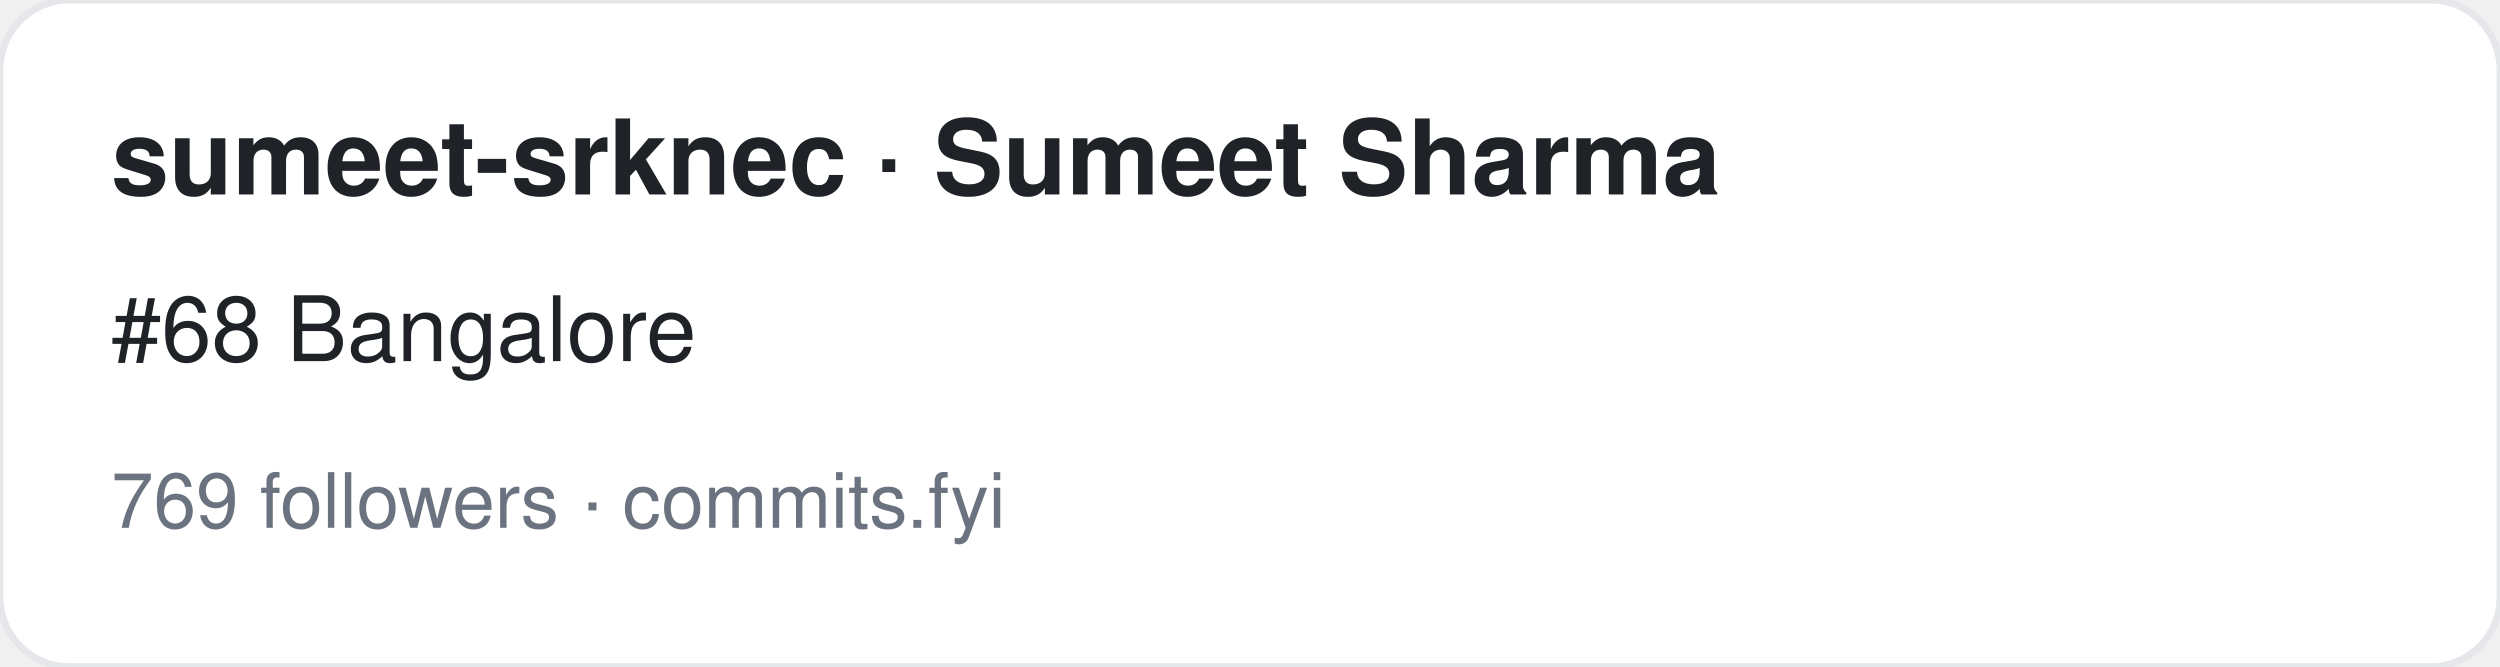
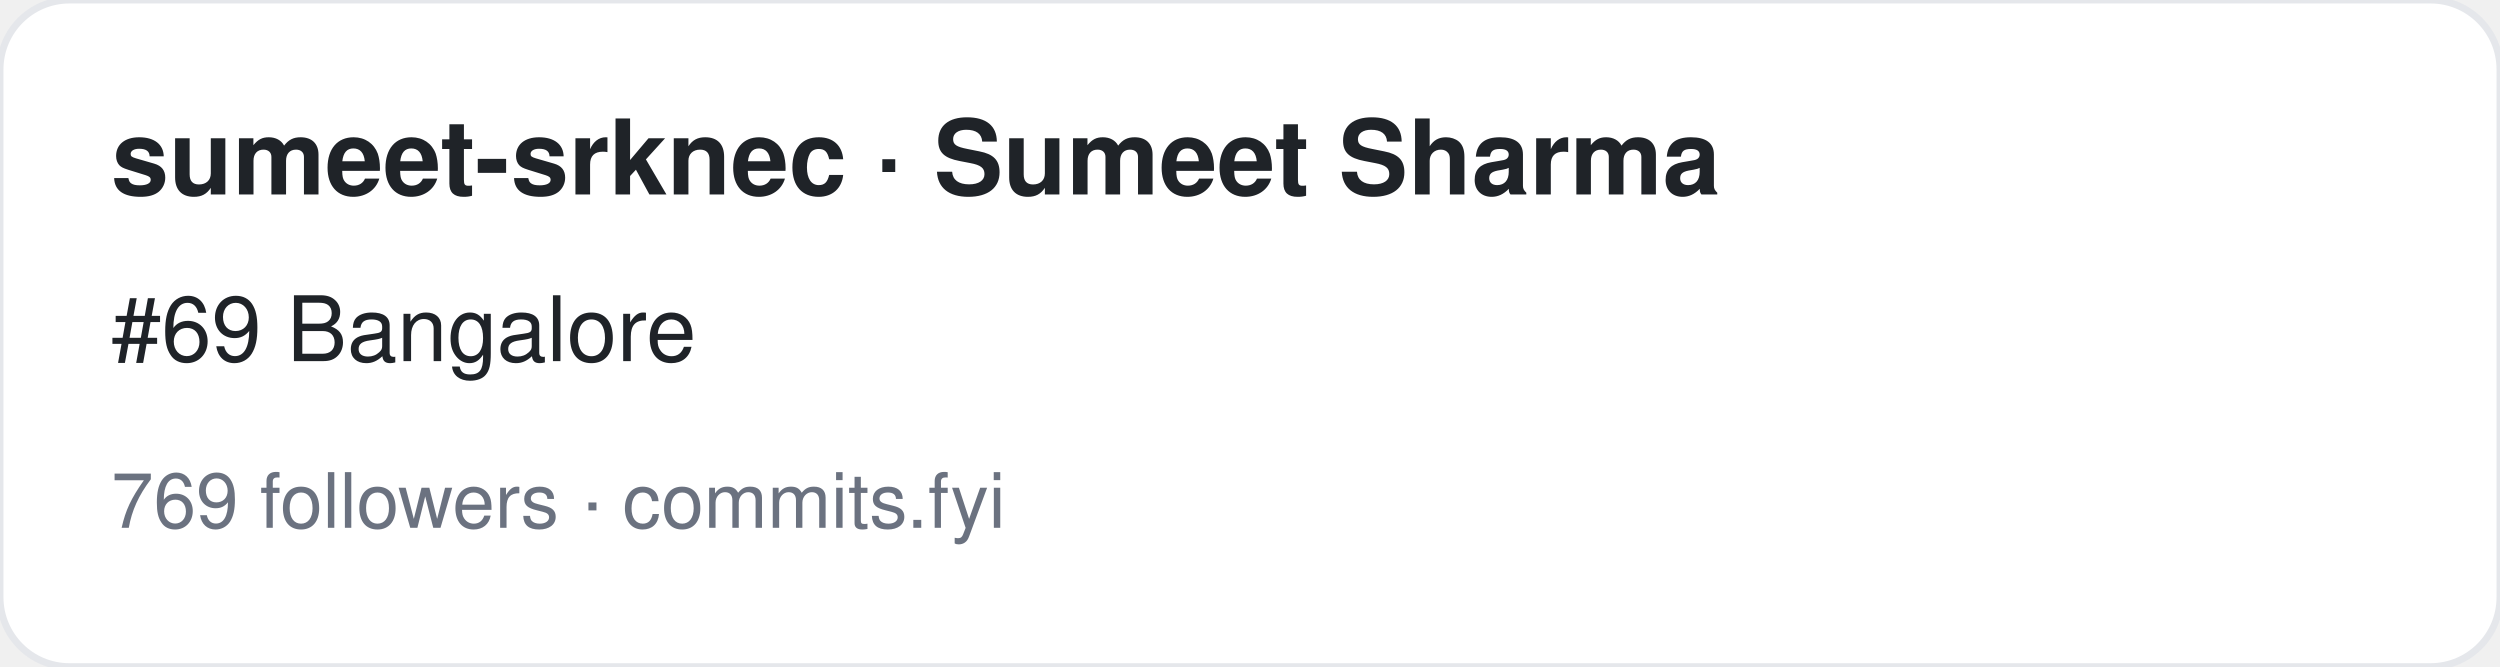
<svg xmlns="http://www.w3.org/2000/svg" width="360" height="96" viewBox="0 0 360 96" font-family="-apple-system,BlinkMacSystemFont,Segoe UI,Helvetica,Arial,sans-serif">
  <rect width="360" height="96" rx="10" fill="#ffffff" stroke="#e5e7eb" />
  <text x="16" y="28" font-size="15" font-weight="700" fill="#1f2328">sumeet-srknec · Sumeet Sharma</text>
-   <text x="16" y="52" font-size="13" fill="#1f2328">#68 Bangalore</text>
+   <text x="16" y="52" font-size="13" fill="#1f2328">#69 Bangalore</text>
  <text x="16" y="76" font-size="11" fill="#6b7280">769 followers · commits.fyi</text>
</svg>
